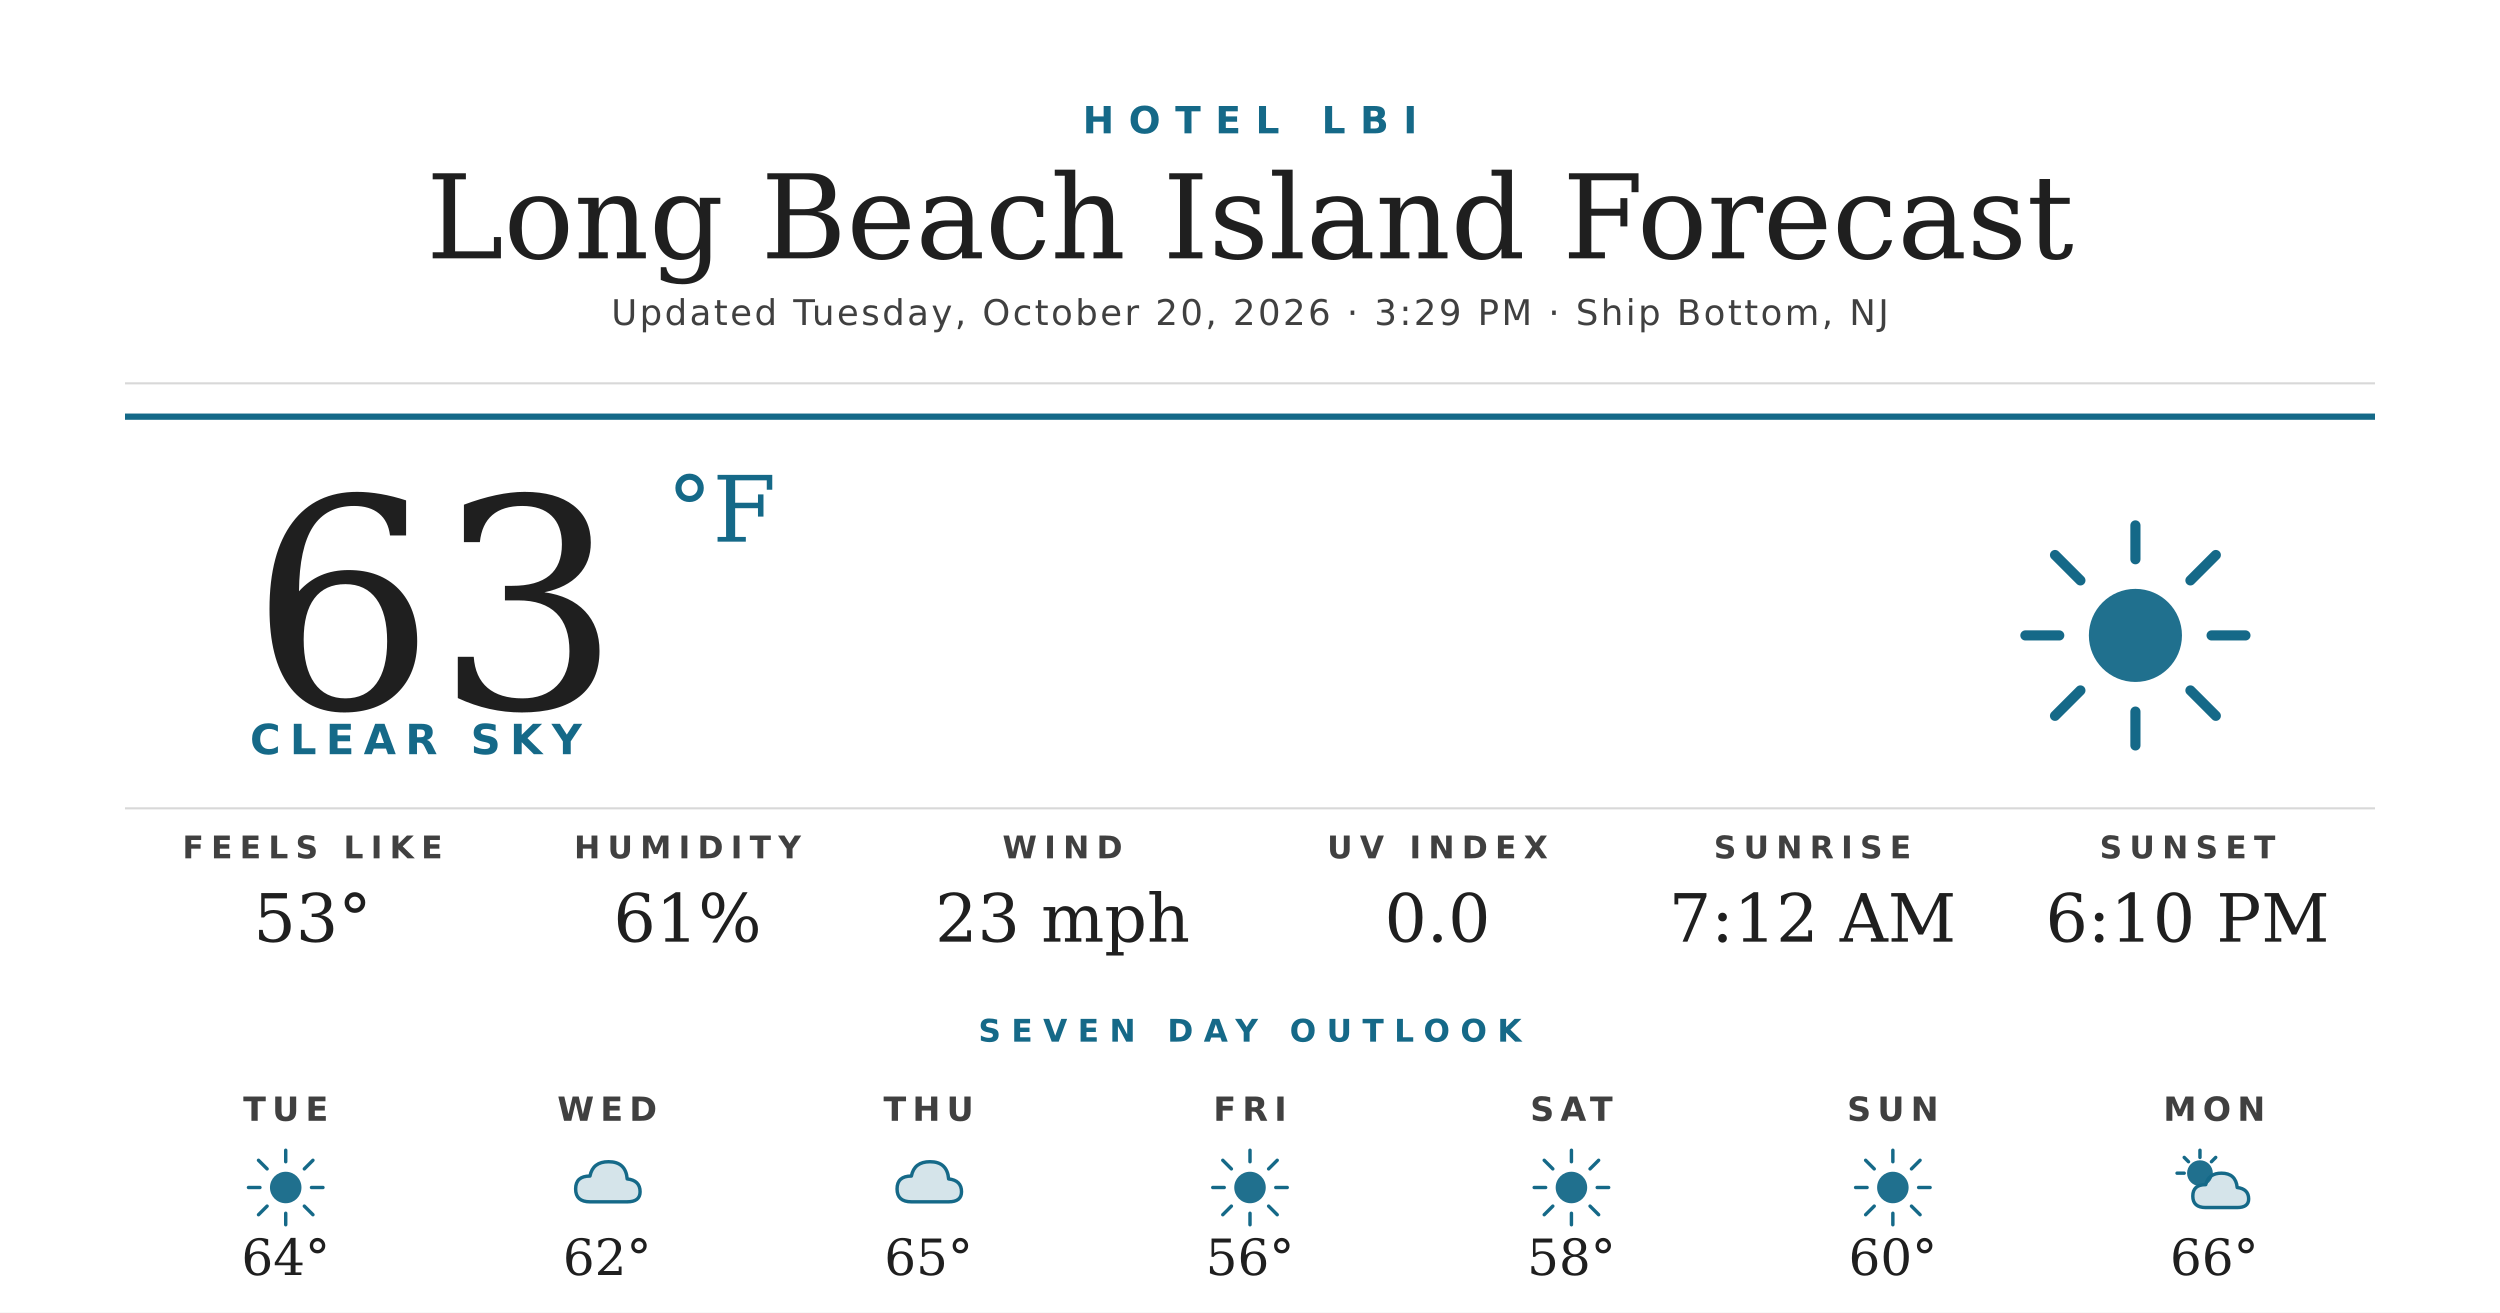
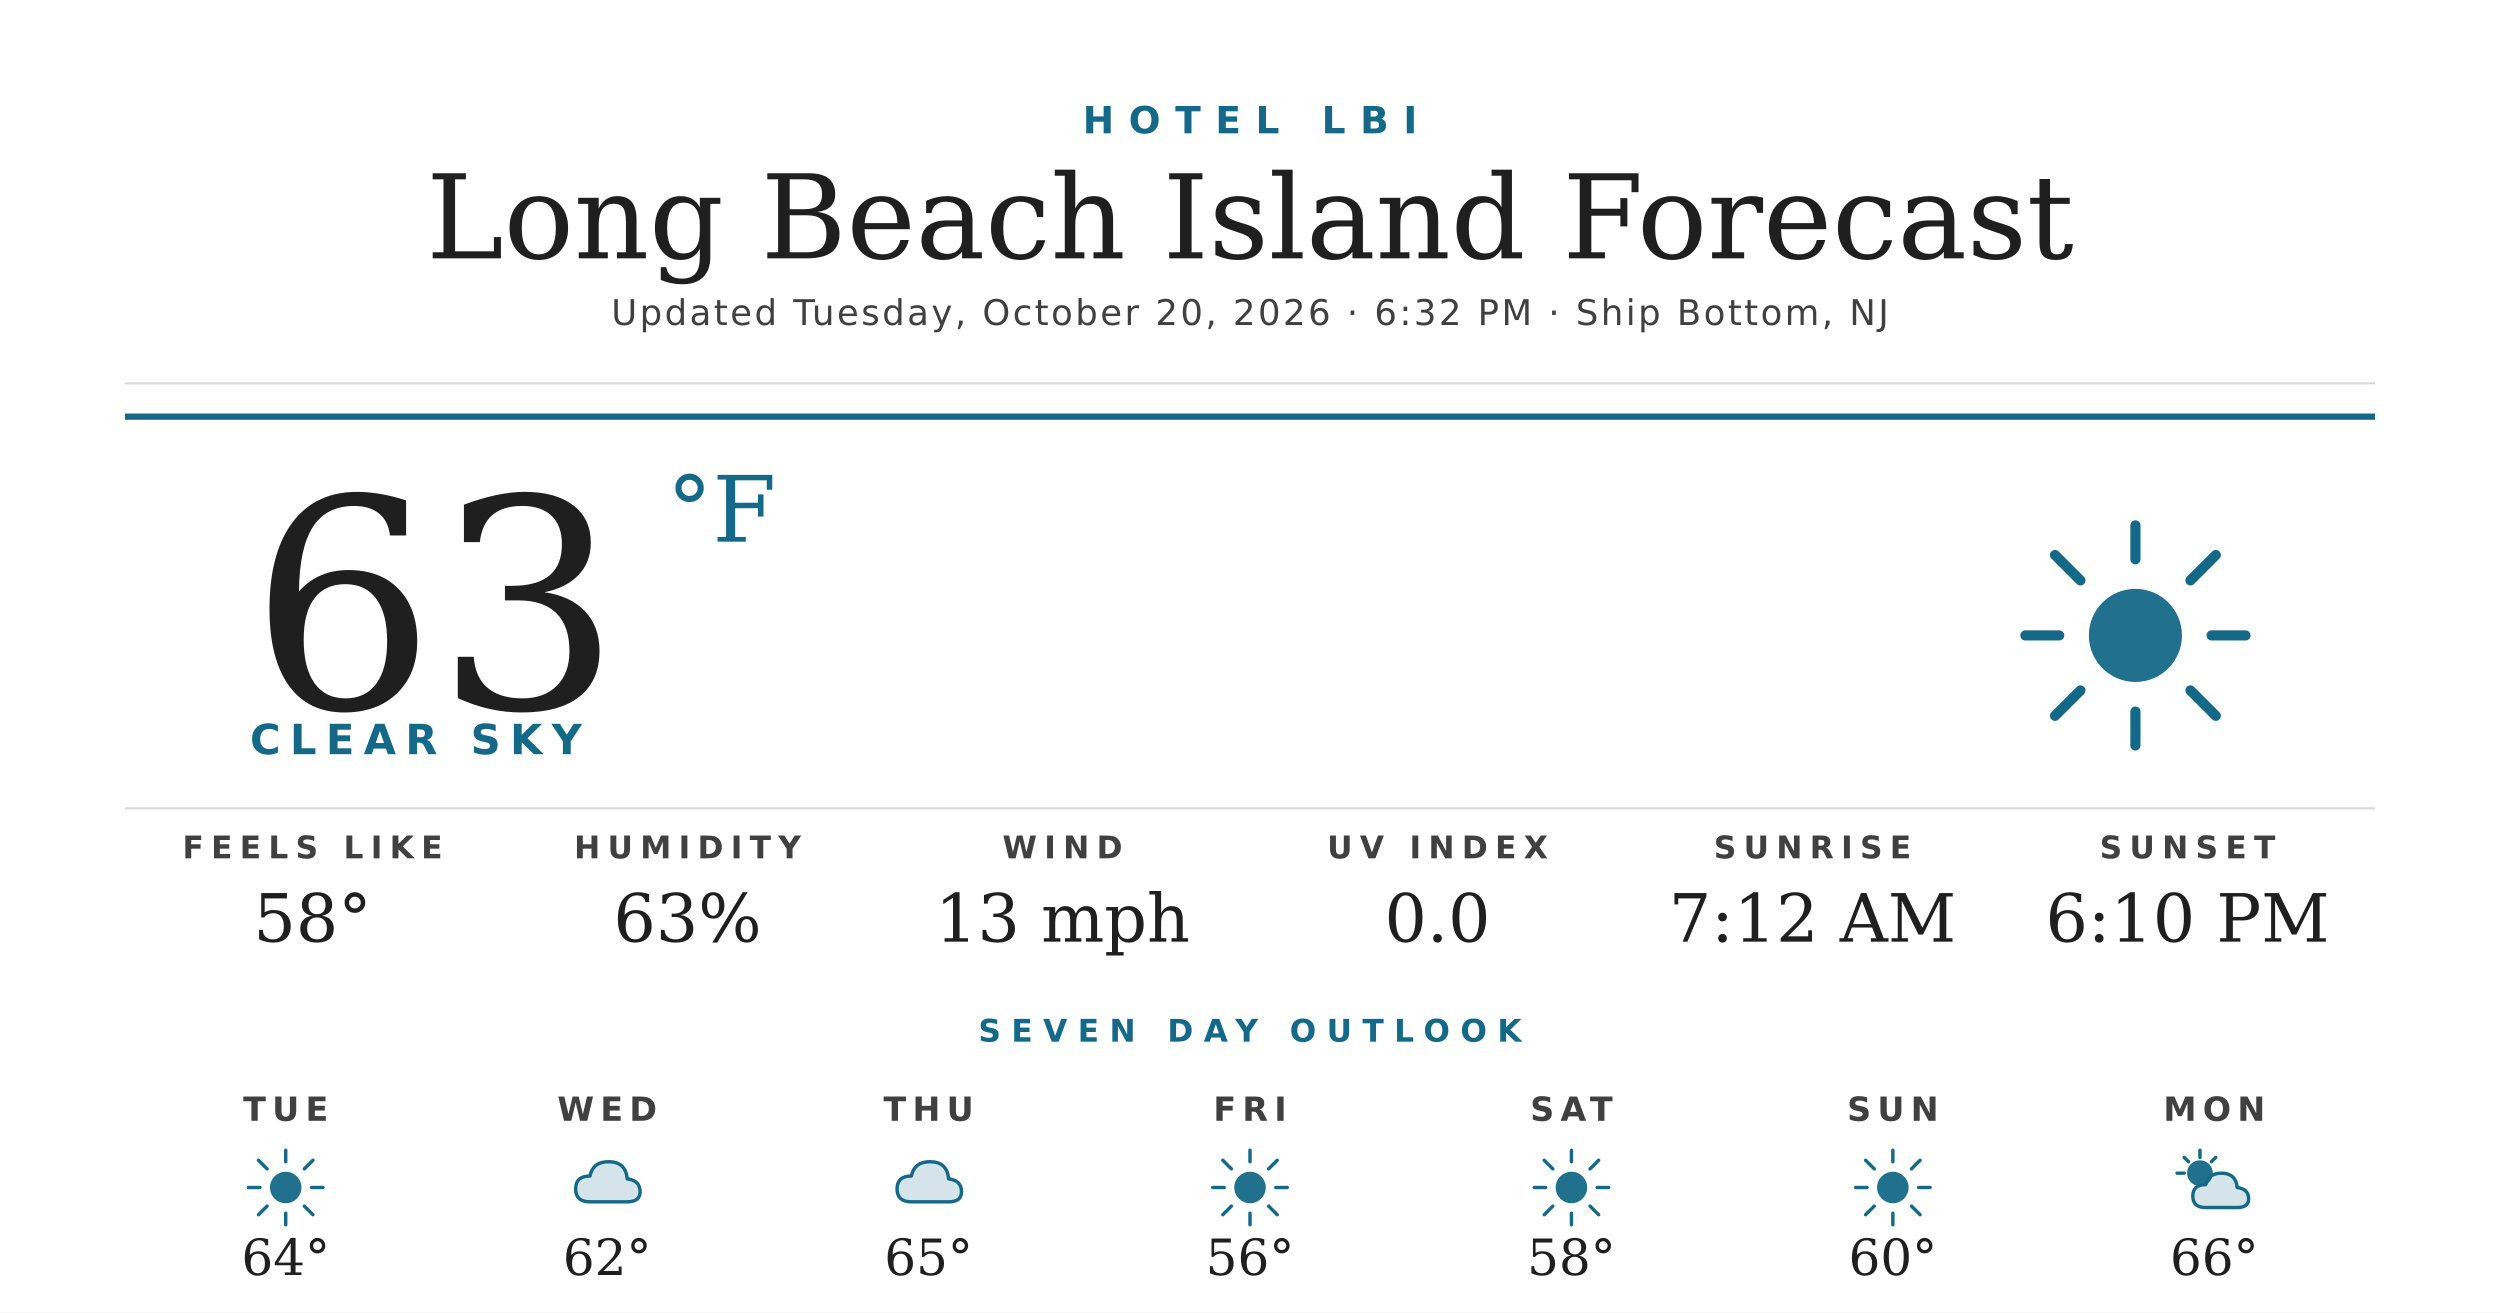
<svg xmlns="http://www.w3.org/2000/svg" width="1200" height="630" viewBox="0 0 1200 630">
  <rect width="1200" height="630" fill="#ffffff" />
  <text x="600" y="64" text-anchor="middle" font-family="'Montserrat Bold', 'Montserrat', 'DejaVu Sans', Helvetica, Arial, sans-serif" font-size="18" font-weight="700" fill="#156988" letter-spacing="7">HOTEL LBI</text>
  <text x="600" y="124" text-anchor="middle" font-family="'Prata', 'DejaVu Serif', Georgia, serif" font-size="56" fill="#1f1f1f">Long Beach Island Forecast</text>
-   <text x="600" y="156" text-anchor="middle" font-family="'Montserrat', 'DejaVu Sans', Helvetica, Arial, sans-serif" font-size="17" font-weight="500" fill="#404040" letter-spacing="1.2">Updated Tuesday, October 20, 2026 · 3:29 PM · Ship Bottom, NJ</text>
+   <text x="600" y="156" text-anchor="middle" font-family="'Montserrat', 'DejaVu Sans', Helvetica, Arial, sans-serif" font-size="17" font-weight="500" fill="#404040" letter-spacing="1.2">Updated Tuesday, October 20, 2026 · 6:32 PM · Ship Bottom, NJ</text>
  <line x1="60" y1="184" x2="1140" y2="184" stroke="#d8d8d8" stroke-width="1" />
  <line x1="60" y1="200" x2="1140" y2="200" stroke="#156988" stroke-width="3" />
  <text x="120" y="340" font-family="'Prata', 'DejaVu Serif', Georgia, serif" font-size="140" fill="#1f1f1f">63</text>
  <text x="320" y="260" font-family="'Prata', 'DejaVu Serif', Georgia, serif" font-size="44" fill="#156988">°F</text>
  <text x="120" y="362" font-family="'Montserrat Bold', 'Montserrat', 'DejaVu Sans', Helvetica, Arial, sans-serif" font-size="20" font-weight="700" fill="#156988" letter-spacing="4.5">CLEAR SKY</text>
  <g transform="translate(960,240) scale(2.03125)">
    <circle cx="32" cy="32" r="11" fill="#156988" opacity="0.95" />
    <g stroke="#156988" stroke-width="2.4" stroke-linecap="round">
      <line x1="32" y1="6" x2="32" y2="14" />
      <line x1="32" y1="50" x2="32" y2="58" />
      <line x1="6" y1="32" x2="14" y2="32" />
      <line x1="50" y1="32" x2="58" y2="32" />
      <line x1="13" y1="13" x2="19" y2="19" />
      <line x1="45" y1="45" x2="51" y2="51" />
      <line x1="13" y1="51" x2="19" y2="45" />
      <line x1="45" y1="19" x2="51" y2="13" />
    </g>
  </g>
  <line x1="60" y1="388" x2="1140" y2="388" stroke="#d8d8d8" stroke-width="1" />
  <text x="150" y="412" text-anchor="middle" font-family="'Montserrat Bold', 'Montserrat', 'DejaVu Sans', Helvetica, Arial, sans-serif" font-size="15" font-weight="700" fill="#404040" letter-spacing="3.5">FEELS LIKE</text>
-   <text x="150" y="452" text-anchor="middle" font-family="'Prata', 'DejaVu Serif', Georgia, serif" font-size="32" fill="#1f1f1f">53°</text>
+   <text x="150" y="452" text-anchor="middle" font-family="'Prata', 'DejaVu Serif', Georgia, serif" font-size="32" fill="#1f1f1f">58°</text>
  <text x="330" y="412" text-anchor="middle" font-family="'Montserrat Bold', 'Montserrat', 'DejaVu Sans', Helvetica, Arial, sans-serif" font-size="15" font-weight="700" fill="#404040" letter-spacing="3.5">HUMIDITY</text>
-   <text x="330" y="452" text-anchor="middle" font-family="'Prata', 'DejaVu Serif', Georgia, serif" font-size="32" fill="#1f1f1f">61%</text>
+   <text x="330" y="452" text-anchor="middle" font-family="'Prata', 'DejaVu Serif', Georgia, serif" font-size="32" fill="#1f1f1f">63%</text>
  <text x="510" y="412" text-anchor="middle" font-family="'Montserrat Bold', 'Montserrat', 'DejaVu Sans', Helvetica, Arial, sans-serif" font-size="15" font-weight="700" fill="#404040" letter-spacing="3.5">WIND</text>
-   <text x="510" y="452" text-anchor="middle" font-family="'Prata', 'DejaVu Serif', Georgia, serif" font-size="32" fill="#1f1f1f">23 mph</text>
+   <text x="510" y="452" text-anchor="middle" font-family="'Prata', 'DejaVu Serif', Georgia, serif" font-size="32" fill="#1f1f1f">13 mph</text>
  <text x="690" y="412" text-anchor="middle" font-family="'Montserrat Bold', 'Montserrat', 'DejaVu Sans', Helvetica, Arial, sans-serif" font-size="15" font-weight="700" fill="#404040" letter-spacing="3.5">UV INDEX</text>
  <text x="690" y="452" text-anchor="middle" font-family="'Prata', 'DejaVu Serif', Georgia, serif" font-size="32" fill="#1f1f1f">0.0</text>
  <text x="870" y="412" text-anchor="middle" font-family="'Montserrat Bold', 'Montserrat', 'DejaVu Sans', Helvetica, Arial, sans-serif" font-size="15" font-weight="700" fill="#404040" letter-spacing="3.5">SUNRISE</text>
  <text x="870" y="452" text-anchor="middle" font-family="'Prata', 'DejaVu Serif', Georgia, serif" font-size="32" fill="#1f1f1f">7:12 AM</text>
  <text x="1050" y="412" text-anchor="middle" font-family="'Montserrat Bold', 'Montserrat', 'DejaVu Sans', Helvetica, Arial, sans-serif" font-size="15" font-weight="700" fill="#404040" letter-spacing="3.5">SUNSET</text>
  <text x="1050" y="452" text-anchor="middle" font-family="'Prata', 'DejaVu Serif', Georgia, serif" font-size="32" fill="#1f1f1f">6:10 PM</text>
  <text x="600" y="500" text-anchor="middle" font-family="'Montserrat Bold', 'Montserrat', 'DejaVu Sans', Helvetica, Arial, sans-serif" font-size="15" font-weight="700" fill="#156988" letter-spacing="5">SEVEN DAY OUTLOOK</text>
  <text x="137.143" y="538" text-anchor="middle" font-family="'Montserrat Bold', 'Montserrat', 'DejaVu Sans', Helvetica, Arial, sans-serif" font-size="16" font-weight="700" fill="#404040" letter-spacing="3">TUE</text>
  <g transform="translate(115.1429,548) scale(0.6875)">
    <circle cx="32" cy="32" r="11" fill="#156988" opacity="0.95" />
    <g stroke="#156988" stroke-width="2.4" stroke-linecap="round">
      <line x1="32" y1="6" x2="32" y2="14" />
      <line x1="32" y1="50" x2="32" y2="58" />
      <line x1="6" y1="32" x2="14" y2="32" />
      <line x1="50" y1="32" x2="58" y2="32" />
      <line x1="13" y1="13" x2="19" y2="19" />
      <line x1="45" y1="45" x2="51" y2="51" />
      <line x1="13" y1="51" x2="19" y2="45" />
      <line x1="45" y1="19" x2="51" y2="13" />
    </g>
  </g>
  <text x="137.143" y="612" text-anchor="middle" font-family="'Prata', 'DejaVu Serif', Georgia, serif" font-size="24" fill="#1f1f1f">64°</text>
  <text x="291.429" y="538" text-anchor="middle" font-family="'Montserrat Bold', 'Montserrat', 'DejaVu Sans', Helvetica, Arial, sans-serif" font-size="16" font-weight="700" fill="#404040" letter-spacing="3">WED</text>
  <g transform="translate(269.4286,548) scale(0.6875)">
    <path d="M20 42 Q10 42 10 33 Q10 24 20 24 Q22 14 33 14 Q45 14 46 26 Q55 27 55 35 Q55 42 46 42 Z" fill="#156988" opacity="0.18" />
    <path d="M20 42 Q10 42 10 33 Q10 24 20 24 Q22 14 33 14 Q45 14 46 26 Q55 27 55 35 Q55 42 46 42 Z" fill="none" stroke="#156988" stroke-width="2.4" stroke-linejoin="round" />
  </g>
  <text x="291.429" y="612" text-anchor="middle" font-family="'Prata', 'DejaVu Serif', Georgia, serif" font-size="24" fill="#1f1f1f">62°</text>
  <text x="445.714" y="538" text-anchor="middle" font-family="'Montserrat Bold', 'Montserrat', 'DejaVu Sans', Helvetica, Arial, sans-serif" font-size="16" font-weight="700" fill="#404040" letter-spacing="3">THU</text>
  <g transform="translate(423.7143,548) scale(0.6875)">
    <path d="M20 42 Q10 42 10 33 Q10 24 20 24 Q22 14 33 14 Q45 14 46 26 Q55 27 55 35 Q55 42 46 42 Z" fill="#156988" opacity="0.18" />
    <path d="M20 42 Q10 42 10 33 Q10 24 20 24 Q22 14 33 14 Q45 14 46 26 Q55 27 55 35 Q55 42 46 42 Z" fill="none" stroke="#156988" stroke-width="2.4" stroke-linejoin="round" />
  </g>
  <text x="445.714" y="612" text-anchor="middle" font-family="'Prata', 'DejaVu Serif', Georgia, serif" font-size="24" fill="#1f1f1f">65°</text>
  <text x="600" y="538" text-anchor="middle" font-family="'Montserrat Bold', 'Montserrat', 'DejaVu Sans', Helvetica, Arial, sans-serif" font-size="16" font-weight="700" fill="#404040" letter-spacing="3">FRI</text>
  <g transform="translate(578,548) scale(0.6875)">
    <circle cx="32" cy="32" r="11" fill="#156988" opacity="0.95" />
    <g stroke="#156988" stroke-width="2.4" stroke-linecap="round">
      <line x1="32" y1="6" x2="32" y2="14" />
      <line x1="32" y1="50" x2="32" y2="58" />
      <line x1="6" y1="32" x2="14" y2="32" />
      <line x1="50" y1="32" x2="58" y2="32" />
      <line x1="13" y1="13" x2="19" y2="19" />
      <line x1="45" y1="45" x2="51" y2="51" />
      <line x1="13" y1="51" x2="19" y2="45" />
      <line x1="45" y1="19" x2="51" y2="13" />
    </g>
  </g>
  <text x="600" y="612" text-anchor="middle" font-family="'Prata', 'DejaVu Serif', Georgia, serif" font-size="24" fill="#1f1f1f">56°</text>
  <text x="754.286" y="538" text-anchor="middle" font-family="'Montserrat Bold', 'Montserrat', 'DejaVu Sans', Helvetica, Arial, sans-serif" font-size="16" font-weight="700" fill="#404040" letter-spacing="3">SAT</text>
  <g transform="translate(732.2857,548) scale(0.6875)">
    <circle cx="32" cy="32" r="11" fill="#156988" opacity="0.95" />
    <g stroke="#156988" stroke-width="2.4" stroke-linecap="round">
      <line x1="32" y1="6" x2="32" y2="14" />
      <line x1="32" y1="50" x2="32" y2="58" />
      <line x1="6" y1="32" x2="14" y2="32" />
      <line x1="50" y1="32" x2="58" y2="32" />
      <line x1="13" y1="13" x2="19" y2="19" />
      <line x1="45" y1="45" x2="51" y2="51" />
      <line x1="13" y1="51" x2="19" y2="45" />
      <line x1="45" y1="19" x2="51" y2="13" />
    </g>
  </g>
  <text x="754.286" y="612" text-anchor="middle" font-family="'Prata', 'DejaVu Serif', Georgia, serif" font-size="24" fill="#1f1f1f">58°</text>
  <text x="908.571" y="538" text-anchor="middle" font-family="'Montserrat Bold', 'Montserrat', 'DejaVu Sans', Helvetica, Arial, sans-serif" font-size="16" font-weight="700" fill="#404040" letter-spacing="3">SUN</text>
  <g transform="translate(886.5714,548) scale(0.6875)">
    <circle cx="32" cy="32" r="11" fill="#156988" opacity="0.95" />
    <g stroke="#156988" stroke-width="2.4" stroke-linecap="round">
      <line x1="32" y1="6" x2="32" y2="14" />
      <line x1="32" y1="50" x2="32" y2="58" />
      <line x1="6" y1="32" x2="14" y2="32" />
      <line x1="50" y1="32" x2="58" y2="32" />
      <line x1="13" y1="13" x2="19" y2="19" />
      <line x1="45" y1="45" x2="51" y2="51" />
      <line x1="13" y1="51" x2="19" y2="45" />
      <line x1="45" y1="19" x2="51" y2="13" />
    </g>
  </g>
  <text x="908.571" y="612" text-anchor="middle" font-family="'Prata', 'DejaVu Serif', Georgia, serif" font-size="24" fill="#1f1f1f">60°</text>
  <text x="1062.857" y="538" text-anchor="middle" font-family="'Montserrat Bold', 'Montserrat', 'DejaVu Sans', Helvetica, Arial, sans-serif" font-size="16" font-weight="700" fill="#404040" letter-spacing="3">MON</text>
  <g transform="translate(1040.857,548) scale(0.6875)">
    <circle cx="22" cy="22" r="9" fill="#156988" opacity="0.95" />
    <g stroke="#156988" stroke-width="2.4" stroke-linecap="round">
      <line x1="22" y1="6" x2="22" y2="11" />
      <line x1="6" y1="22" x2="11" y2="22" />
      <line x1="11" y1="11" x2="14" y2="14" />
      <line x1="33" y1="11" x2="30" y2="14" />
    </g>
    <path d="M26 46 Q17 46 17 38 Q17 30 26 30 Q28 22 37 22 Q47 22 48 32 Q56 33 56 40 Q56 46 48 46 Z" fill="#156988" opacity="0.18" />
    <path d="M26 46 Q17 46 17 38 Q17 30 26 30 Q28 22 37 22 Q47 22 48 32 Q56 33 56 40 Q56 46 48 46 Z" fill="none" stroke="#156988" stroke-width="2.4" stroke-linejoin="round" />
  </g>
  <text x="1062.857" y="612" text-anchor="middle" font-family="'Prata', 'DejaVu Serif', Georgia, serif" font-size="24" fill="#1f1f1f">66°</text>
</svg>
